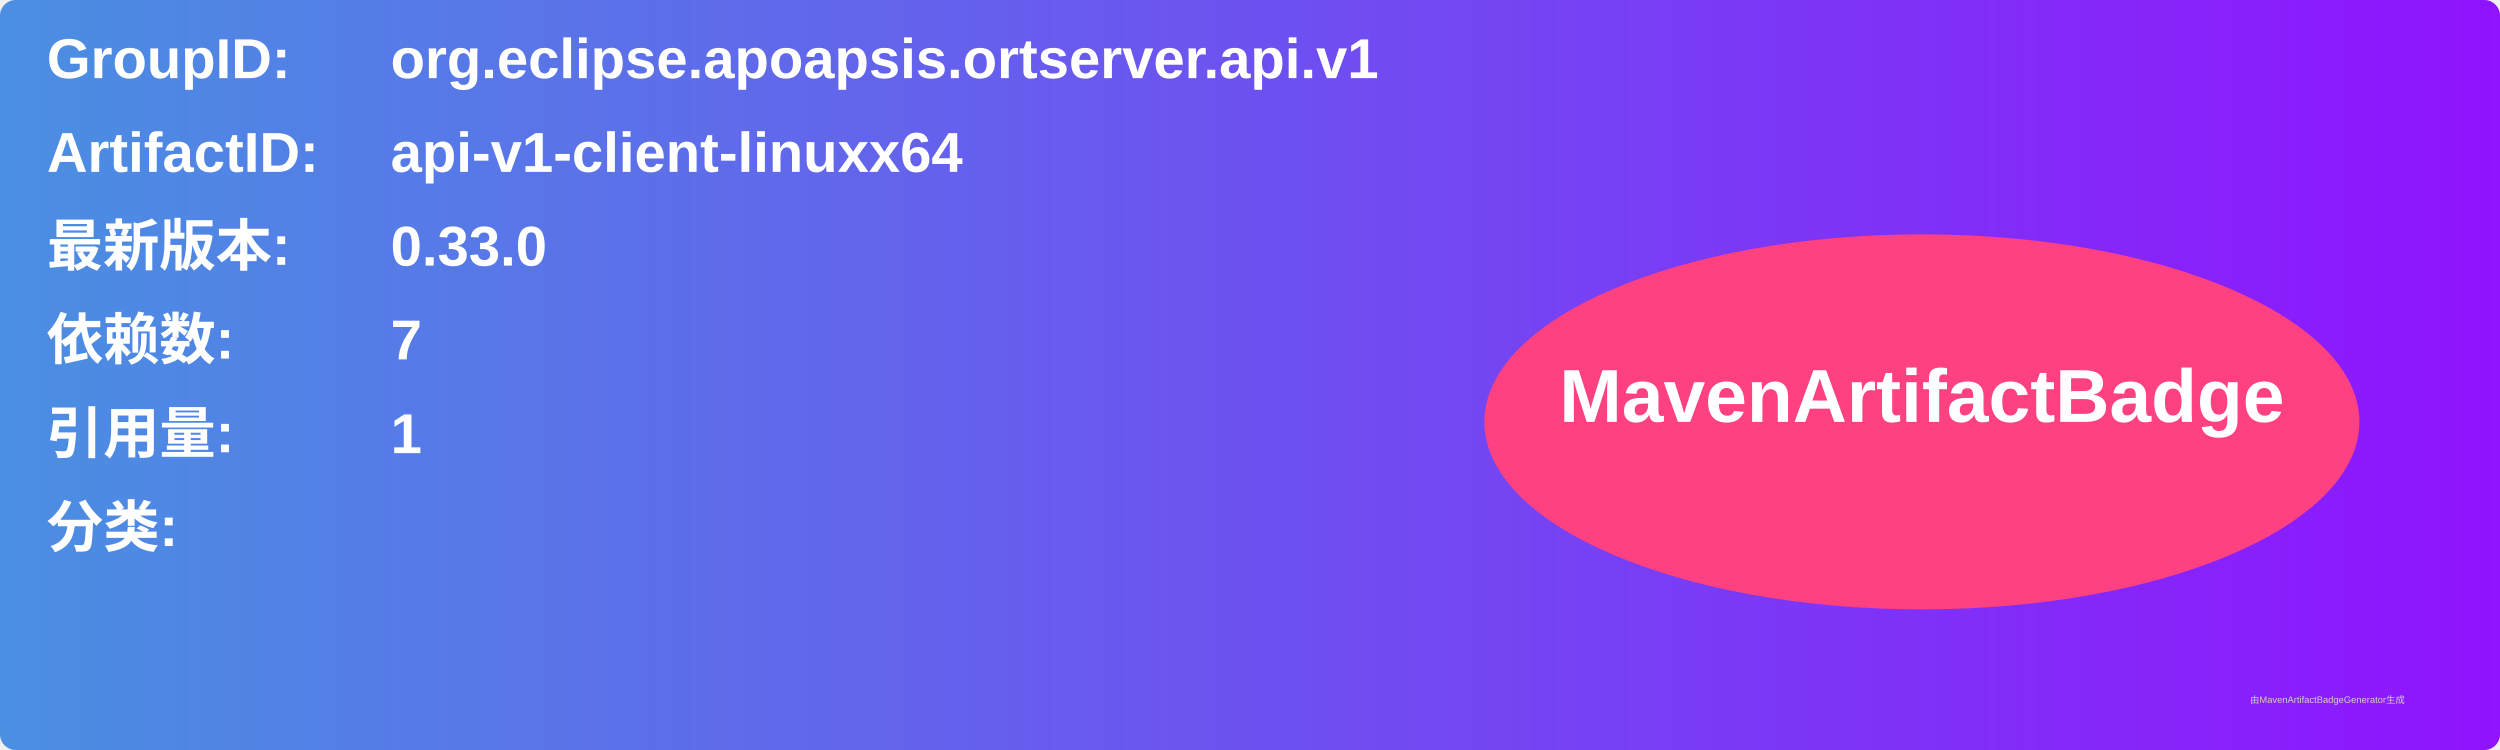
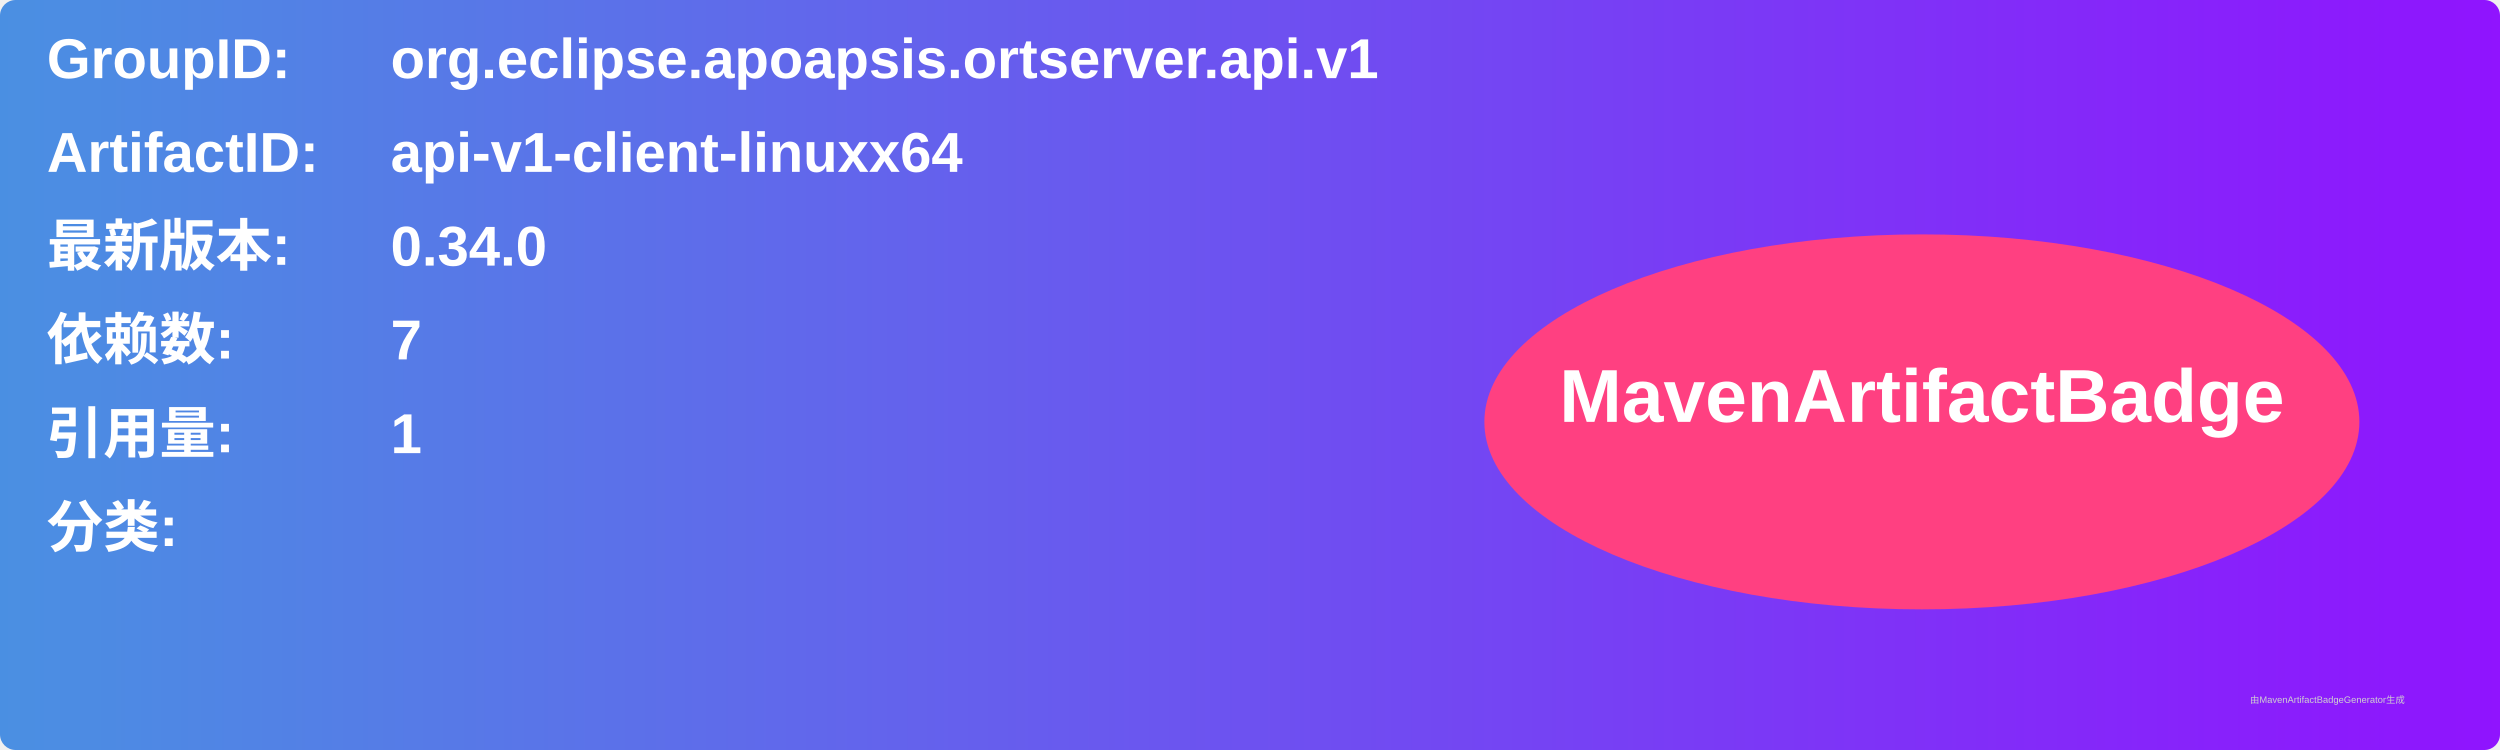
<svg xmlns="http://www.w3.org/2000/svg" width="800" height="240" viewBox="0 0 800 240">
  <linearGradient id="grad" x1="0%" y1="0%" x2="100%" y2="0%">
    <stop offset="0%" stop-color="#4a90e2" />
    <stop offset="100%" stop-color="#9013fe" />
  </linearGradient>
  <rect width="100%" height="100%" rx="5" ry="5" fill="url(#grad)" />
  <g transform="translate(15, 15)">
    <text x="0" y="10" font-family="Arial" font-size="18" fill="white" font-weight="bold" width="260">GroupID:</text>
    <text x="110" y="10" font-family="Arial" font-size="18" fill="white" font-weight="bold" width="460">org.eclipse.apoapsis.ortserver.api.v1</text>
    <text x="0" y="40" font-family="Arial" font-size="18" fill="white" font-weight="bold" width="260">ArtifactID:</text>
    <text x="110" y="40" font-family="Arial" font-size="18" fill="white" font-weight="bold" width="460">api-v1-client-linuxx64</text>
    <text x="0" y="70" font-family="Arial" font-size="18" fill="white" font-weight="bold">最新版本:</text>
    <text x="110" y="70" font-family="Arial" font-size="18" fill="white" font-weight="bold">
-       <tspan font-weight="bold">0.33.0</tspan>
+       <tspan font-weight="bold">0.34.0</tspan>
    </text>
    <text x="0" y="100" font-family="Arial" font-size="18" fill="white" font-weight="bold">依赖数: </text>
    <text x="110" y="100" font-family="Arial" font-size="18" fill="white">
      <tspan font-weight="bold">7</tspan>
    </text>
    <text x="0" y="130" font-family="Arial" font-size="18" fill="white" font-weight="bold">引用量: </text>
    <text x="110" y="130" font-family="Arial" font-size="18" fill="white">
      <tspan font-weight="bold">1</tspan>
    </text>
    <text x="0" y="160" font-family="Arial" font-size="18" fill="white" font-weight="bold">分类:</text>
    <text x="10" y="190" font-family="Arial" font-size="10" fill="white">
      <tspan font-weight="bold" />
    </text>
    <ellipse cx="600" cy="120" rx="140" ry="60" fill="#ff4081" />
    <text x="600" y="120" text-anchor="middle" font-family="Arial" font-size="24" fill="white" font-weight="bold">MavenArtifactBadge</text>
  </g>
  <text x="720" y="225" font-family="Arial" font-size="3" fill="#d0d0d0">由MavenArtifactBadgeGenerator生成</text>
</svg>
